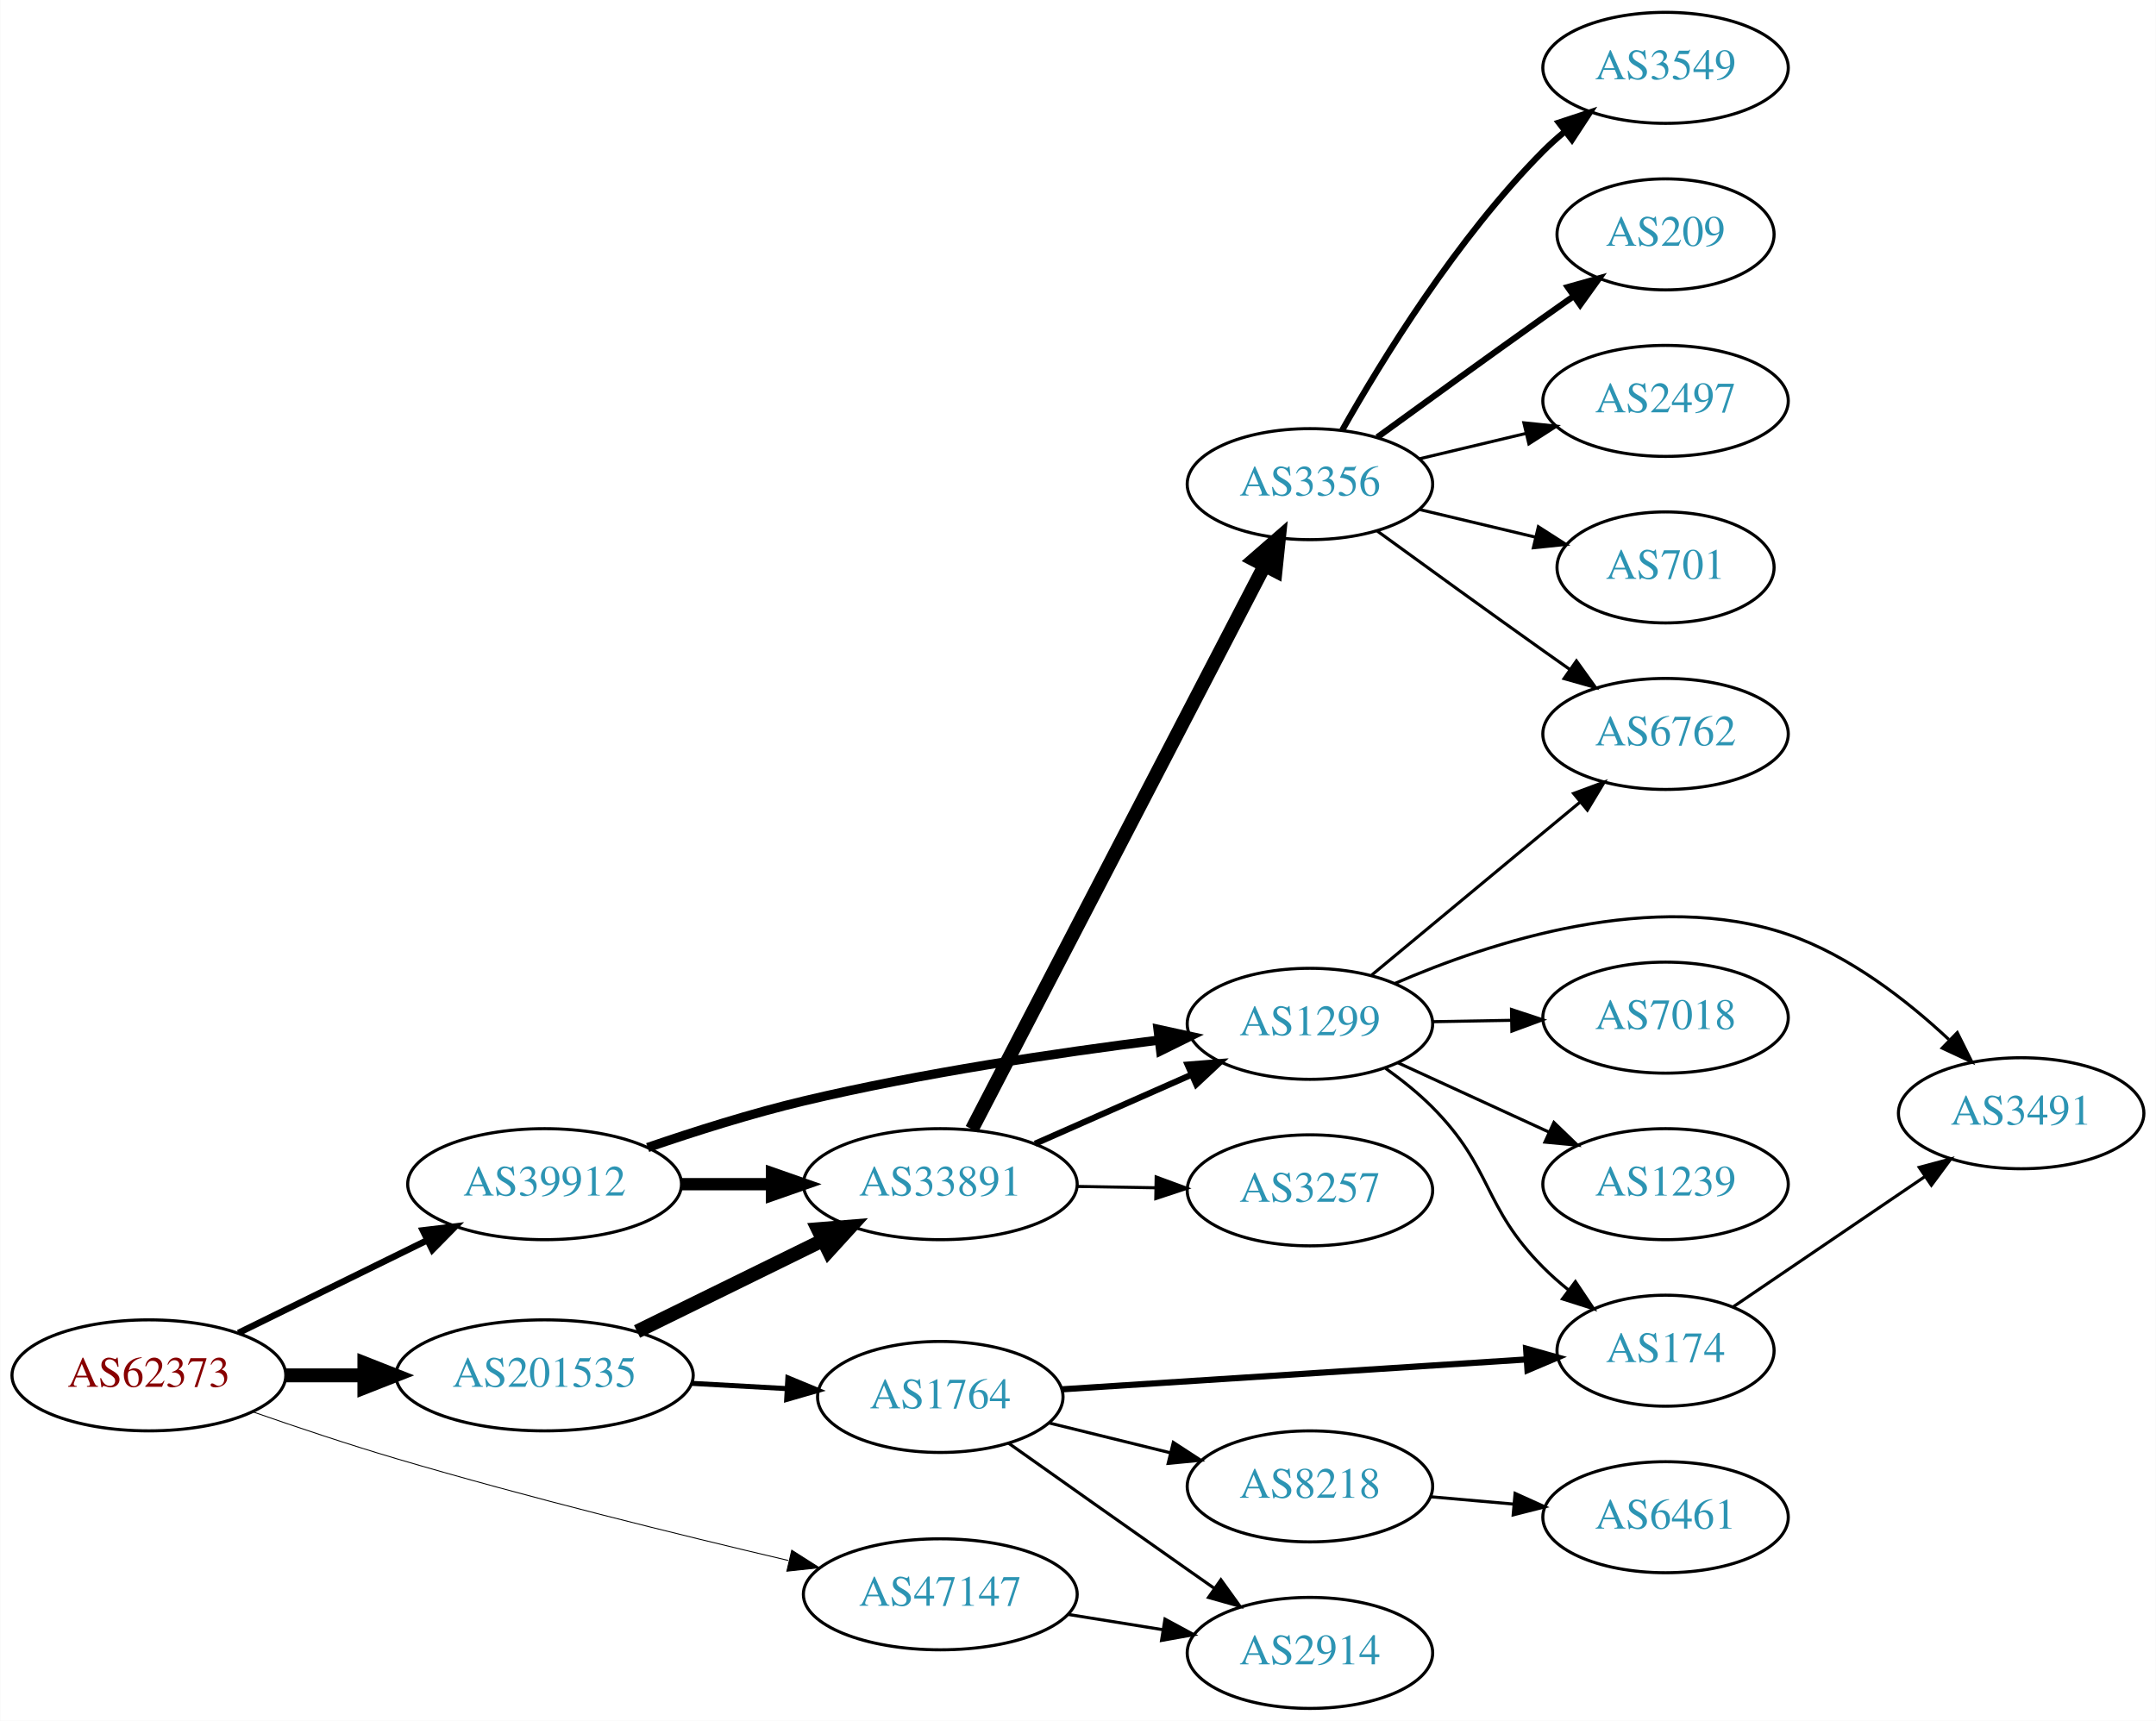
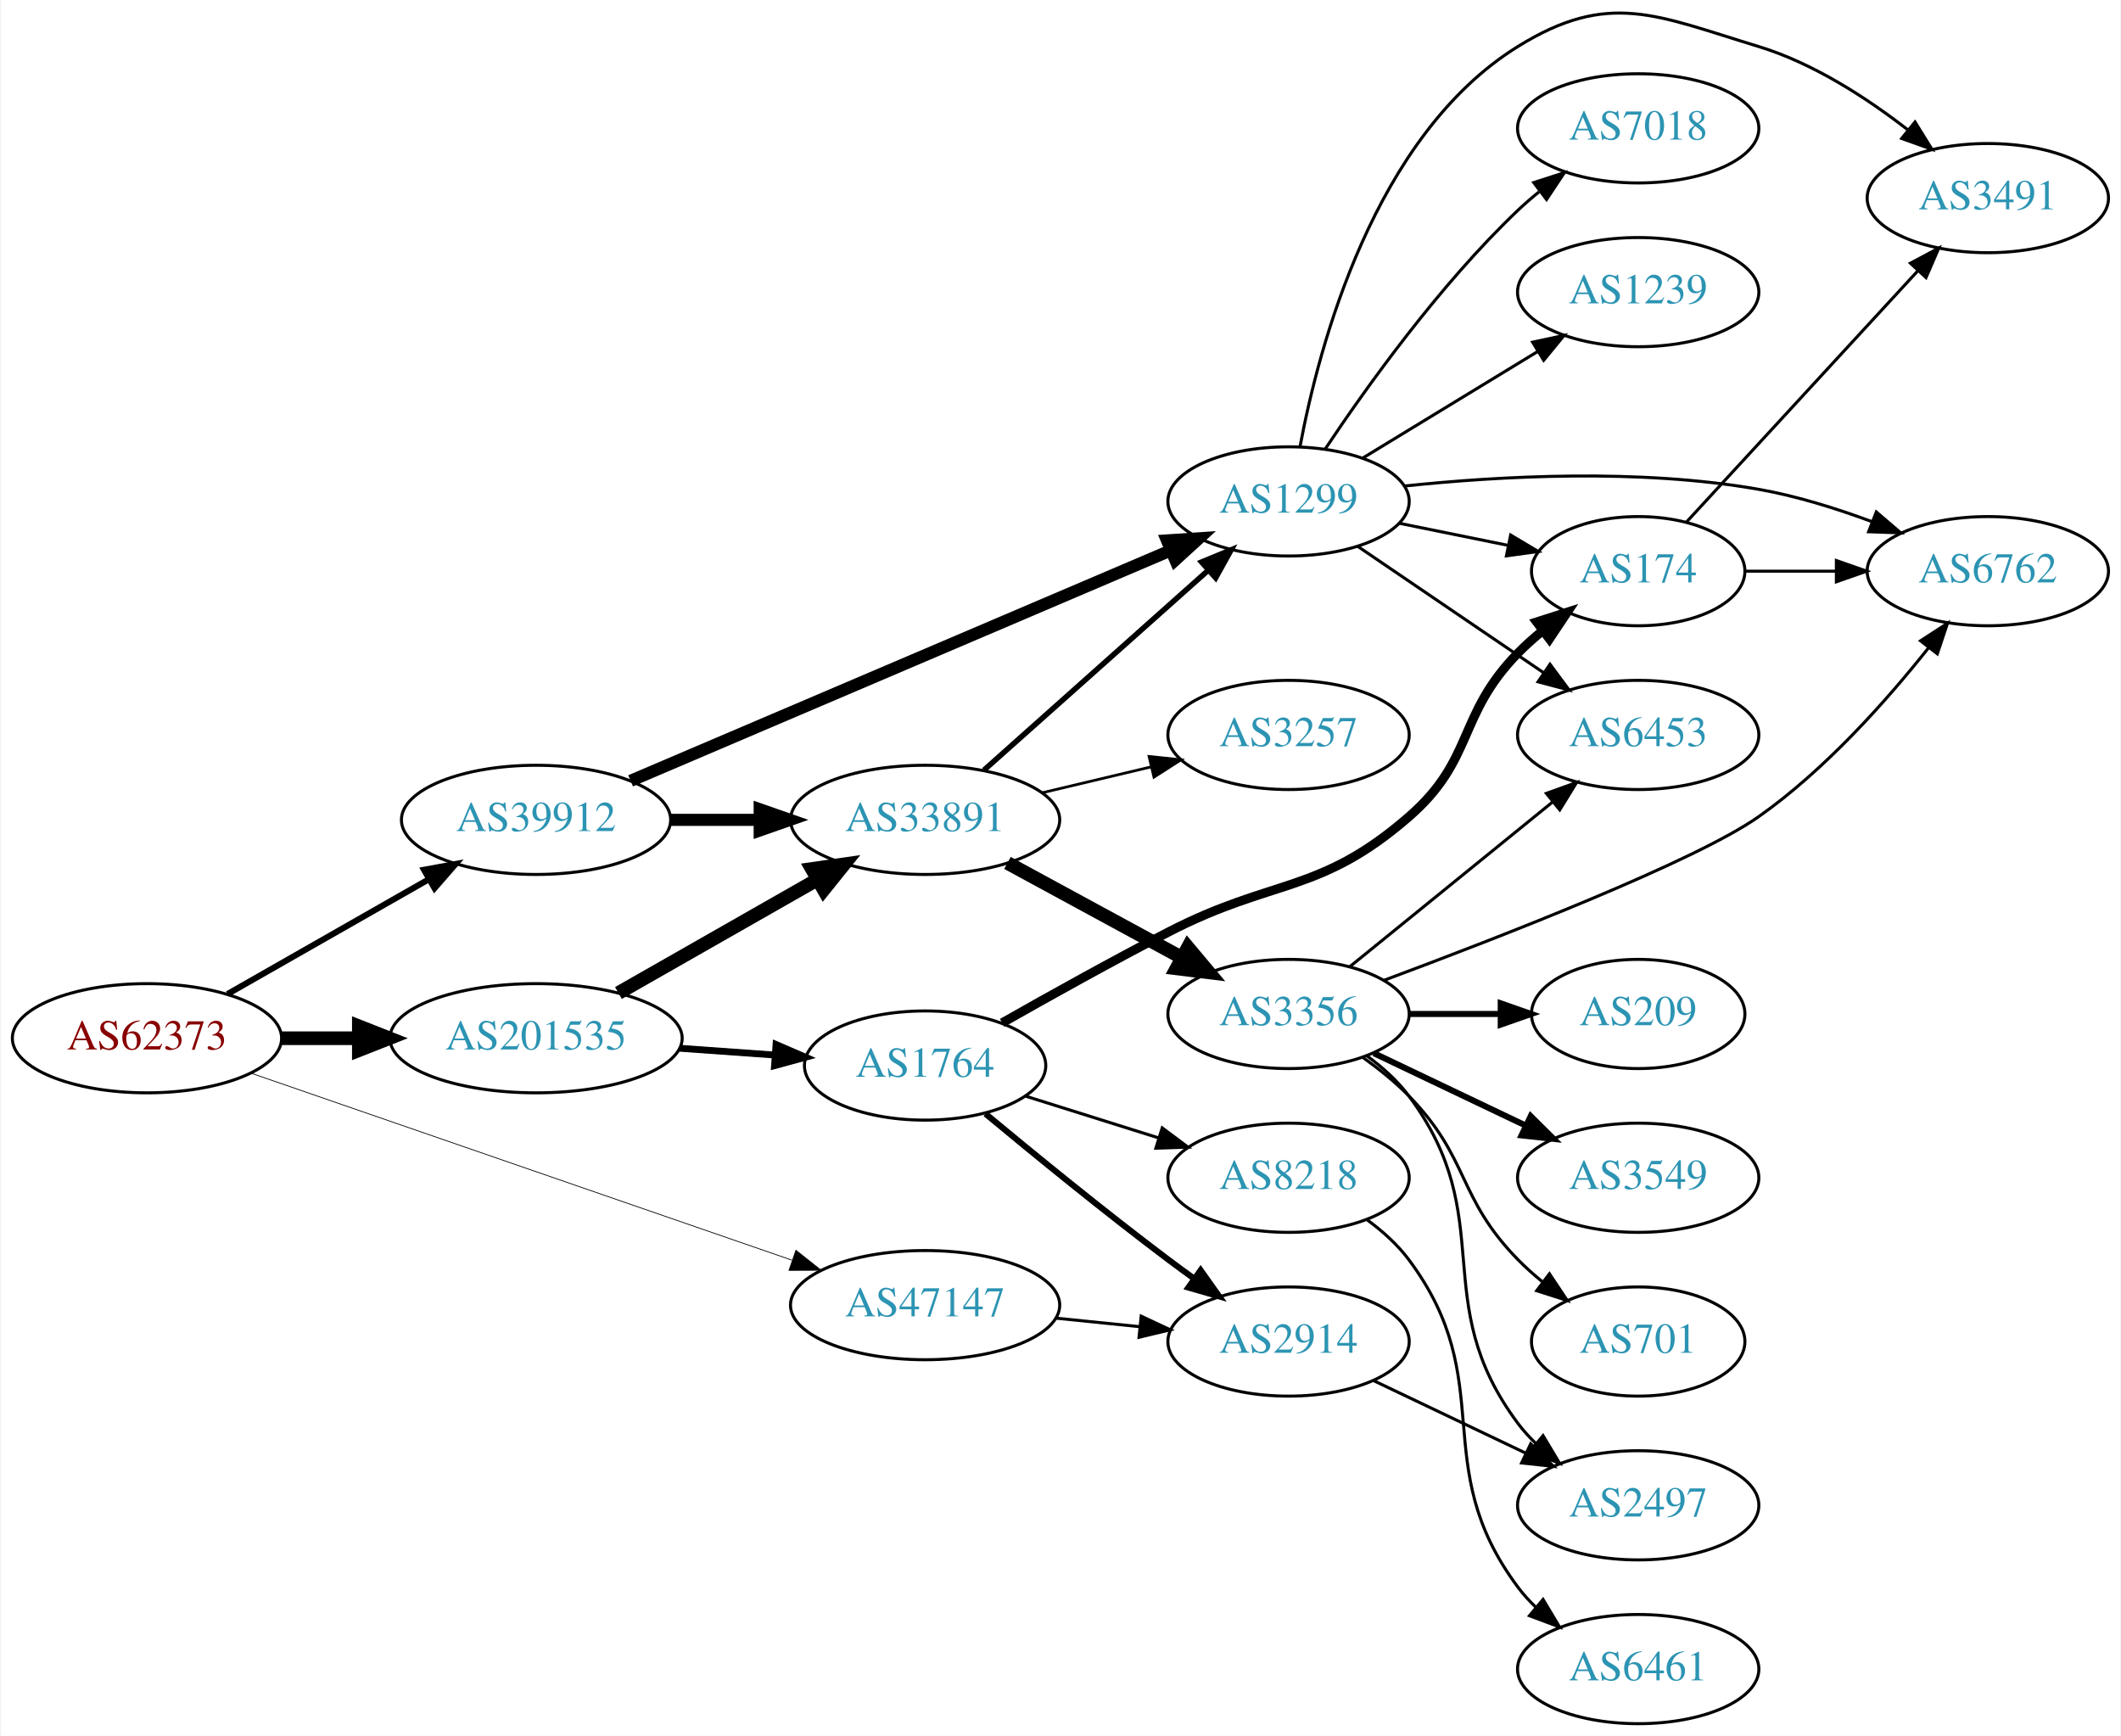
- <svg xmlns="http://www.w3.org/2000/svg" xmlns:xlink="http://www.w3.org/1999/xlink" width="699pt" height="558pt" viewBox="0.00 0.00 698.85 558.00">
-   <g id="graph0" class="graph" transform="scale(1 1) rotate(0) translate(4 554)">
-     <polygon fill="white" stroke="none" points="-4,4 -4,-554 694.855,-554 694.855,4 -4,4" />
+ <svg xmlns="http://www.w3.org/2000/svg" xmlns:xlink="http://www.w3.org/1999/xlink" width="699pt" height="572pt" viewBox="0.00 0.00 698.85 572.32">
+   <g id="graph0" class="graph" transform="scale(1 1) rotate(0) translate(4 568.321)">
+     <polygon fill="white" stroke="none" points="-4,4 -4,-568.321 694.855,-568.321 694.855,4 -4,4" />
    <g id="node1" class="node">
      <g id="a_node1">
        <a xlink:href="/asn/62373" xlink:title="AS62373 ~ Christian Singerl [AT]">
-           <ellipse fill="#ffffff" stroke="black" cx="44.196" cy="-108" rx="44.393" ry="18" />
-           <text text-anchor="middle" x="44.196" y="-104.3" font-family="Times,serif" font-size="14.00" fill="#880000">AS62373</text>
+           <ellipse fill="#ffffff" stroke="black" cx="44.196" cy="-226" rx="44.393" ry="18" />
+           <text text-anchor="middle" x="44.196" y="-222.3" font-family="Times,serif" font-size="14.00" fill="#880000">AS62373</text>
        </a>
      </g>
    </g>
    <g id="node2" class="node">
      <g id="a_node2">
        <a xlink:href="/asn/39912" xlink:title="AS39912 ~ oja.at GmbH [AT]">
-           <ellipse fill="#ffffff" stroke="black" cx="172.488" cy="-170" rx="44.393" ry="18" />
-           <text text-anchor="middle" x="172.488" y="-166.3" font-family="Times,serif" font-size="14.00" fill="#2c94b3">AS39912</text>
+           <ellipse fill="#ffffff" stroke="black" cx="172.488" cy="-298" rx="44.393" ry="18" />
+           <text text-anchor="middle" x="172.488" y="-294.3" font-family="Times,serif" font-size="14.00" fill="#2c94b3">AS39912</text>
        </a>
      </g>
    </g>
    <g id="edge1" class="edge">
-       <path fill="none" stroke="black" stroke-width="2.1" d="M73.224,-121.76C91.21,-130.589 114.769,-142.155 134.31,-151.748" />
-       <polygon fill="black" stroke="black" stroke-width="2.1" points="133.019,-155.014 143.538,-156.279 136.104,-148.73 133.019,-155.014" />
+       <path fill="none" stroke="black" stroke-width="2" d="M70.753,-240.57C89.84,-251.452 116.13,-266.44 137.067,-278.376" />
+       <polygon fill="black" stroke="black" stroke-width="2" points="135.548,-281.539 145.969,-283.451 139.015,-275.458 135.548,-281.539" />
    </g>
    <g id="node3" class="node">
      <g id="a_node3">
        <a xlink:href="/asn/47147" xlink:title="AS47147 ~ ANEXIA Internetdienstleistungs GmbH [AT]">
-           <ellipse fill="#ffffff" stroke="black" cx="300.78" cy="-37" rx="44.393" ry="18" />
-           <text text-anchor="middle" x="300.78" y="-33.3" font-family="Times,serif" font-size="14.00" fill="#2c94b3">AS47147</text>
+           <ellipse fill="#ffffff" stroke="black" cx="300.78" cy="-138" rx="44.393" ry="18" />
+           <text text-anchor="middle" x="300.78" y="-134.3" font-family="Times,serif" font-size="14.00" fill="#2c94b3">AS47147</text>
        </a>
      </g>
    </g>
    <g id="edge2" class="edge">
-       <path fill="none" stroke="black" stroke-width="0.3" d="M77.753,-96.222C91.985,-91.25 108.928,-85.567 124.392,-81 167.003,-68.415 216.104,-56.297 251.497,-47.976" />
-       <polygon fill="black" stroke="black" stroke-width="0.3" points="252.616,-51.309 261.558,-45.626 251.024,-44.492 252.616,-51.309" />
+       <path fill="none" stroke="black" stroke-width="0.25" d="M78.478,-214.496C124.22,-198.684 206.553,-170.225 256.873,-152.831" />
+       <polygon fill="black" stroke="black" stroke-width="0.25" points="258.181,-156.082 266.489,-149.507 255.894,-149.466 258.181,-156.082" />
    </g>
    <g id="node4" class="node">
      <g id="a_node4">
        <a xlink:href="/asn/201535" xlink:title="AS201535 ~ andom-tec [AT]">
-           <ellipse fill="#ffffff" stroke="black" cx="172.488" cy="-108" rx="48.192" ry="18" />
-           <text text-anchor="middle" x="172.488" y="-104.3" font-family="Times,serif" font-size="14.00" fill="#2c94b3">AS201535</text>
+           <ellipse fill="#ffffff" stroke="black" cx="172.488" cy="-226" rx="48.192" ry="18" />
+           <text text-anchor="middle" x="172.488" y="-222.3" font-family="Times,serif" font-size="14.00" fill="#2c94b3">AS201535</text>
        </a>
      </g>
    </g>
    <g id="edge3" class="edge">
-       <path fill="none" stroke="black" stroke-width="4.5" d="M88.659,-108C96.775,-108 105.373,-108 113.838,-108" />
-       <polygon fill="black" stroke="black" stroke-width="4.5" points="114.057,-111.938 124.057,-108 114.057,-104.063 114.057,-111.938" />
+       <path fill="none" stroke="black" stroke-width="4.5" d="M88.659,-226C96.775,-226 105.373,-226 113.838,-226" />
+       <polygon fill="black" stroke="black" stroke-width="4.5" points="114.057,-229.938 124.057,-226 114.057,-222.063 114.057,-229.938" />
    </g>
    <g id="node5" class="node">
      <g id="a_node5">
        <a xlink:href="/asn/33891" xlink:title="AS33891 ~ CORE-BACKBONE GMBH GLOBAL NETWORK [DE]">
-           <ellipse fill="#ffffff" stroke="black" cx="300.78" cy="-170" rx="44.393" ry="18" />
-           <text text-anchor="middle" x="300.78" y="-166.3" font-family="Times,serif" font-size="14.00" fill="#2c94b3">AS33891</text>
+           <ellipse fill="#ffffff" stroke="black" cx="300.78" cy="-298" rx="44.393" ry="18" />
+           <text text-anchor="middle" x="300.78" y="-294.3" font-family="Times,serif" font-size="14.00" fill="#2c94b3">AS33891</text>
        </a>
      </g>
    </g>
    <g id="edge4" class="edge">
-       <path fill="none" stroke="black" stroke-width="4" d="M216.95,-170C226.377,-170 236.453,-170 246.216,-170" />
-       <polygon fill="black" stroke="black" stroke-width="4" points="246.237,-173.5 256.237,-170 246.237,-166.5 246.237,-173.5" />
+       <path fill="none" stroke="black" stroke-width="4" d="M216.95,-298C226.377,-298 236.453,-298 246.216,-298" />
+       <polygon fill="black" stroke="black" stroke-width="4" points="246.237,-301.5 256.237,-298 246.237,-294.5 246.237,-301.5" />
    </g>
    <g id="node6" class="node">
      <g id="a_node6">
        <a xlink:href="/asn/1299" xlink:title="AS1299 ~ Telia Carrier [EU]">
-           <ellipse fill="#ffffff" stroke="black" cx="420.622" cy="-222" rx="39.794" ry="18" />
-           <text text-anchor="middle" x="420.622" y="-218.3" font-family="Times,serif" font-size="14.00" fill="#2c94b3">AS1299</text>
+           <ellipse fill="#ffffff" stroke="black" cx="420.622" cy="-403" rx="39.794" ry="18" />
+           <text text-anchor="middle" x="420.622" y="-399.3" font-family="Times,serif" font-size="14.00" fill="#2c94b3">AS1299</text>
        </a>
      </g>
    </g>
    <g id="edge5" class="edge">
-       <path fill="none" stroke="black" stroke-width="3" d="M205.898,-181.881C221.119,-187.112 239.612,-192.97 256.584,-197 294.797,-206.075 338.863,-212.602 371.542,-216.706" />
-       <polygon fill="black" stroke="black" stroke-width="3" points="371.378,-220.212 381.729,-217.954 372.229,-213.264 371.378,-220.212" />
-     </g>
-     <g id="node18" class="node">
-       <g id="a_node18">
-         <a xlink:href="/asn/2914" xlink:title="AS2914 ~ NTT America, Inc. [US]">
-           <ellipse fill="#ffffff" stroke="black" cx="420.622" cy="-18" rx="39.794" ry="18" />
-           <text text-anchor="middle" x="420.622" y="-14.3" font-family="Times,serif" font-size="14.00" fill="#2c94b3">AS2914</text>
-         </a>
-       </g>
-     </g>
-     <g id="edge19" class="edge">
-       <path fill="none" stroke="black" d="M342.334,-30.461C352.221,-28.867 362.874,-27.15 373.018,-25.514" />
-       <polygon fill="black" stroke="black" points="373.629,-28.961 382.944,-23.914 372.515,-22.05 373.629,-28.961" />
-     </g>
-     <g id="edge21" class="edge">
-       <path fill="none" stroke="black" stroke-width="4.5" d="M202.462,-122.224C220.36,-131.011 243.501,-142.371 262.726,-151.809" />
-       <polygon fill="black" stroke="black" stroke-width="4.5" points="261.097,-155.396 271.809,-156.268 264.568,-148.327 261.097,-155.396" />
+       <path fill="none" stroke="black" stroke-width="4" d="M203.669,-310.875C248.558,-330.025 332.865,-365.99 381.807,-386.868" />
+       <polygon fill="black" stroke="black" stroke-width="4" points="380.531,-390.129 391.102,-390.833 383.277,-383.69 380.531,-390.129" />
    </g>
    <g id="node19" class="node">
      <g id="a_node19">
+         <a xlink:href="/asn/2914" xlink:title="AS2914 ~ NTT America, Inc. [US]">
+           <ellipse fill="#ffffff" stroke="black" cx="420.622" cy="-126" rx="39.794" ry="18" />
+           <text text-anchor="middle" x="420.622" y="-122.3" font-family="Times,serif" font-size="14.00" fill="#2c94b3">AS2914</text>
+         </a>
+       </g>
+     </g>
+     <g id="edge21" class="edge">
+       <path fill="none" stroke="black" d="M343.991,-133.702C352.916,-132.793 362.398,-131.827 371.522,-130.898" />
+       <polygon fill="black" stroke="black" points="372.029,-134.365 381.623,-129.87 371.32,-127.401 372.029,-134.365" />
+     </g>
+     <g id="edge22" class="edge">
+       <path fill="none" stroke="black" stroke-width="4.5" d="M199.656,-240.918C218.662,-251.754 244.57,-266.525 265.27,-278.325" />
+       <polygon fill="black" stroke="black" stroke-width="4.5" points="263.44,-281.815 274.078,-283.347 267.34,-274.974 263.44,-281.815" />
+     </g>
+     <g id="node20" class="node">
+       <g id="a_node20">
        <a xlink:href="/asn/1764" xlink:title="AS1764 ~ NEXTLAYER-AS [AT]">
-           <ellipse fill="#ffffff" stroke="black" cx="300.78" cy="-101" rx="39.794" ry="18" />
-           <text text-anchor="middle" x="300.78" y="-97.3" font-family="Times,serif" font-size="14.00" fill="#2c94b3">AS1764</text>
-         </a>
-       </g>
-     </g>
-     <g id="edge20" class="edge">
-       <path fill="none" stroke="black" stroke-width="1.636" d="M220.155,-105.413C230.168,-104.858 240.775,-104.27 250.87,-103.711" />
-       <polygon fill="black" stroke="black" stroke-width="1.636" points="251.368,-107.189 261.159,-103.141 250.98,-100.2 251.368,-107.189" />
+           <ellipse fill="#ffffff" stroke="black" cx="300.78" cy="-217" rx="39.794" ry="18" />
+           <text text-anchor="middle" x="300.78" y="-213.3" font-family="Times,serif" font-size="14.00" fill="#2c94b3">AS1764</text>
+         </a>
+       </g>
+     </g>
+     <g id="edge23" class="edge">
+       <path fill="none" stroke="black" stroke-width="2.25" d="M219.797,-222.7C230.04,-221.97 240.921,-221.195 251.249,-220.458" />
+       <polygon fill="black" stroke="black" stroke-width="2.25" points="251.624,-223.941 261.349,-219.739 251.126,-216.958 251.624,-223.941" />
    </g>
    <g id="edge8" class="edge">
-       <path fill="none" stroke="black" stroke-width="2" d="M331.516,-183.122C346.906,-189.913 365.848,-198.271 382.221,-205.496" />
-       <polygon fill="black" stroke="black" stroke-width="2" points="380.956,-208.763 391.518,-209.598 383.782,-202.359 380.956,-208.763" />
+       <path fill="none" stroke="black" stroke-width="1.8" d="M320.193,-314.406C340.025,-332.077 371.725,-360.323 393.989,-380.16" />
+       <polygon fill="black" stroke="black" stroke-width="1.8" points="391.93,-383.013 401.725,-387.053 396.587,-377.787 391.93,-383.013" />
    </g>
    <g id="node7" class="node">
      <g id="a_node7">
-         <a xlink:href="/asn/3356" xlink:title="AS3356 ~ Level 3 Parent, LLC [US]">
-           <ellipse fill="#ffffff" stroke="black" cx="420.622" cy="-397" rx="39.794" ry="18" />
-           <text text-anchor="middle" x="420.622" y="-393.3" font-family="Times,serif" font-size="14.00" fill="#2c94b3">AS3356</text>
+         <a xlink:href="/asn/3257" xlink:title="AS3257 ~ GTT [DE]">
+           <ellipse fill="#ffffff" stroke="black" cx="420.622" cy="-326" rx="39.794" ry="18" />
+           <text text-anchor="middle" x="420.622" y="-322.3" font-family="Times,serif" font-size="14.00" fill="#2c94b3">AS3257</text>
        </a>
      </g>
    </g>
    <g id="edge6" class="edge">
-       <path fill="none" stroke="black" stroke-width="4.5" d="M311.027,-187.812C331.686,-227.609 381.678,-323.909 405.948,-370.66" />
-       <polygon fill="black" stroke="black" stroke-width="4.5" points="402.478,-372.521 410.58,-379.582 409.467,-368.893 402.478,-372.521" />
+       <path fill="none" stroke="black" stroke-width="0.9" d="M339.39,-306.936C350.747,-309.635 363.325,-312.624 375.088,-315.419" />
+       <polygon fill="black" stroke="black" stroke-width="0.9" points="374.627,-318.906 385.165,-317.813 376.245,-312.096 374.627,-318.906" />
    </g>
    <g id="node8" class="node">
      <g id="a_node8">
-         <a xlink:href="/asn/3257" xlink:title="AS3257 ~ GTT [DE]">
-           <ellipse fill="#ffffff" stroke="black" cx="420.622" cy="-168" rx="39.794" ry="18" />
-           <text text-anchor="middle" x="420.622" y="-164.3" font-family="Times,serif" font-size="14.00" fill="#2c94b3">AS3257</text>
+         <a xlink:href="/asn/3356" xlink:title="AS3356 ~ Level 3 Parent, LLC [US]">
+           <ellipse fill="#ffffff" stroke="black" cx="420.622" cy="-234" rx="39.794" ry="18" />
+           <text text-anchor="middle" x="420.622" y="-230.3" font-family="Times,serif" font-size="14.00" fill="#2c94b3">AS3356</text>
        </a>
      </g>
    </g>
    <g id="edge7" class="edge">
-       <path fill="none" stroke="black" d="M344.991,-169.267C353.303,-169.126 362.066,-168.977 370.548,-168.833" />
-       <polygon fill="black" stroke="black" points="370.768,-172.33 380.707,-168.66 370.649,-165.331 370.768,-172.33" />
+       <path fill="none" stroke="black" stroke-width="4.5" d="M327.933,-283.796C344.871,-274.597 367.106,-262.521 385.438,-252.565" />
+       <polygon fill="black" stroke="black" stroke-width="4.5" points="387.443,-255.957 394.351,-247.725 383.684,-249.037 387.443,-255.957" />
    </g>
    <g id="node11" class="node">
      <g id="a_node11">
        <a xlink:href="/asn/6762" xlink:title="AS6762 ~ TELECOM ITALIA SPARKLE S.p.A. [IT]">
-           <ellipse fill="#ffffff" stroke="black" cx="535.915" cy="-316" rx="39.794" ry="18" />
-           <text text-anchor="middle" x="535.915" y="-312.3" font-family="Times,serif" font-size="14.00" fill="#2c94b3">AS6762</text>
+           <ellipse fill="#ffffff" stroke="black" cx="651.208" cy="-380" rx="39.794" ry="18" />
+           <text text-anchor="middle" x="651.208" y="-376.3" font-family="Times,serif" font-size="14.00" fill="#2c94b3">AS6762</text>
+         </a>
+       </g>
+     </g>
+     <g id="edge20" class="edge">
+       <path fill="none" stroke="black" d="M458.941,-408.084C490.307,-411.378 536.194,-413.901 575.562,-407 588.075,-404.806 601.257,-400.691 613.002,-396.323" />
+       <polygon fill="black" stroke="black" points="614.435,-399.521 622.484,-392.631 611.895,-392.998 614.435,-399.521" />
+     </g>
+     <g id="node13" class="node">
+       <g id="a_node13">
+         <a xlink:href="/asn/6453" xlink:title="AS6453 ~ TATA COMMUNICATIONS (AMERICA) INC [US]">
+           <ellipse fill="#ffffff" stroke="black" cx="535.915" cy="-326" rx="39.794" ry="18" />
+           <text text-anchor="middle" x="535.915" y="-322.3" font-family="Times,serif" font-size="14.00" fill="#2c94b3">AS6453</text>
+         </a>
+       </g>
+     </g>
+     <g id="edge15" class="edge">
+       <path fill="none" stroke="black" d="M443.466,-388.154C460.863,-376.33 485.411,-359.646 504.694,-346.54" />
+       <polygon fill="black" stroke="black" points="506.835,-349.317 513.138,-340.801 502.9,-343.527 506.835,-349.317" />
+     </g>
+     <g id="node15" class="node">
+       <g id="a_node15">
+         <a xlink:href="/asn/3491" xlink:title="AS3491 ~ PCCW Global, Inc. [US]">
+           <ellipse fill="#ffffff" stroke="black" cx="651.208" cy="-503" rx="39.794" ry="18" />
+           <text text-anchor="middle" x="651.208" y="-499.3" font-family="Times,serif" font-size="14.00" fill="#2c94b3">AS3491</text>
        </a>
      </g>
    </g>
    <g id="edge16" class="edge">
-       <path fill="none" stroke="black" d="M440.638,-237.807C455.719,-250.341 477.336,-268.299 496.269,-284 500.091,-287.17 504.127,-290.514 508.092,-293.799" />
-       <polygon fill="black" stroke="black" points="506.106,-296.698 516.04,-300.381 510.571,-291.307 506.106,-296.698" />
+       <path fill="none" stroke="black" d="M424.383,-420.924C430.54,-453.922 448.788,-523.594 496.269,-553 526.229,-571.556 541.844,-563.249 575.562,-553 593.606,-547.515 611.256,-536.058 624.86,-525.494" />
+       <polygon fill="black" stroke="black" points="627.2,-528.103 632.775,-519.093 622.798,-522.66 627.2,-528.103" />
+     </g>
+     <g id="node16" class="node">
+       <g id="a_node16">
+         <a xlink:href="/asn/174" xlink:title="AS174 ~ Cogent Communications [US]">
+           <ellipse fill="#ffffff" stroke="black" cx="535.915" cy="-380" rx="35.194" ry="18" />
+           <text text-anchor="middle" x="535.915" y="-376.3" font-family="Times,serif" font-size="14.00" fill="#2c94b3">AS174</text>
+         </a>
+       </g>
+     </g>
+     <g id="edge17" class="edge">
+       <path fill="none" stroke="black" d="M457.158,-395.786C468.501,-393.483 481.162,-390.913 492.919,-388.526" />
+       <polygon fill="black" stroke="black" points="493.858,-391.907 502.962,-386.487 492.466,-385.047 493.858,-391.907" />
+     </g>
+     <g id="node17" class="node">
+       <g id="a_node17">
+         <a xlink:href="/asn/7018" xlink:title="AS7018 ~ AT&amp;T Services, Inc. [US]">
+           <ellipse fill="#ffffff" stroke="black" cx="535.915" cy="-526" rx="39.794" ry="18" />
+           <text text-anchor="middle" x="535.915" y="-522.3" font-family="Times,serif" font-size="14.00" fill="#2c94b3">AS7018</text>
+         </a>
+       </g>
+     </g>
+     <g id="edge18" class="edge">
+       <path fill="none" stroke="black" d="M432.664,-420.211C446.157,-440.458 470.403,-474.423 496.269,-499 498.438,-501.061 500.776,-503.085 503.19,-505.039" />
+       <polygon fill="black" stroke="black" points="501.472,-508.127 511.558,-511.37 505.696,-502.545 501.472,-508.127" />
+     </g>
+     <g id="node18" class="node">
+       <g id="a_node18">
+         <a xlink:href="/asn/1239" xlink:title="AS1239 ~ Sprint [US]">
+           <ellipse fill="#ffffff" stroke="black" cx="535.915" cy="-472" rx="39.794" ry="18" />
+           <text text-anchor="middle" x="535.915" y="-468.3" font-family="Times,serif" font-size="14.00" fill="#2c94b3">AS1239</text>
+         </a>
+       </g>
+     </g>
+     <g id="edge19" class="edge">
+       <path fill="none" stroke="black" d="M445.097,-417.297C461.806,-427.474 484.462,-441.272 502.838,-452.464" />
+       <polygon fill="black" stroke="black" points="501.11,-455.509 511.471,-457.721 504.751,-449.531 501.11,-455.509" />
+     </g>
+     <g id="node9" class="node">
+       <g id="a_node9">
+         <a xlink:href="/asn/209" xlink:title="AS209 ~ CenturyLink Communications, LLC [US]">
+           <ellipse fill="#ffffff" stroke="black" cx="535.915" cy="-234" rx="35.194" ry="18" />
+           <text text-anchor="middle" x="535.915" y="-230.3" font-family="Times,serif" font-size="14.00" fill="#2c94b3">AS209</text>
+         </a>
+       </g>
+     </g>
+     <g id="edge9" class="edge">
+       <path fill="none" stroke="black" stroke-width="2" d="M460.294,-234C470,-234 480.491,-234 490.453,-234" />
+       <polygon fill="black" stroke="black" stroke-width="2" points="490.59,-237.5 500.59,-234 490.59,-230.5 490.59,-237.5" />
+     </g>
+     <g id="node10" class="node">
+       <g id="a_node10">
+         <a xlink:href="/asn/3549" xlink:title="AS3549 ~ Level 3 Parent, LLC [US]">
+           <ellipse fill="#ffffff" stroke="black" cx="535.915" cy="-180" rx="39.794" ry="18" />
+           <text text-anchor="middle" x="535.915" y="-176.3" font-family="Times,serif" font-size="14.00" fill="#2c94b3">AS3549</text>
+         </a>
+       </g>
+     </g>
+     <g id="edge10" class="edge">
+       <path fill="none" stroke="black" stroke-width="2" d="M448.759,-221.066C463.753,-213.919 482.574,-204.948 498.797,-197.215" />
+       <polygon fill="black" stroke="black" stroke-width="2" points="500.479,-200.291 508,-192.829 497.467,-193.972 500.479,-200.291" />
+     </g>
+     <g id="edge11" class="edge">
+       <path fill="none" stroke="black" d="M452.199,-245.142C490.853,-259.528 554.857,-284.44 575.562,-299 597.474,-314.409 617.756,-337.207 631.631,-354.694" />
+       <polygon fill="black" stroke="black" points="629.016,-357.034 637.907,-362.796 634.55,-352.747 629.016,-357.034" />
+     </g>
+     <g id="node12" class="node">
+       <g id="a_node12">
+         <a xlink:href="/asn/701" xlink:title="AS701 ~ UUNET [US]">
+           <ellipse fill="#ffffff" stroke="black" cx="535.915" cy="-126" rx="35.194" ry="18" />
+           <text text-anchor="middle" x="535.915" y="-122.3" font-family="Times,serif" font-size="14.00" fill="#2c94b3">AS701</text>
+         </a>
+       </g>
+     </g>
+     <g id="edge12" class="edge">
+       <path fill="none" stroke="black" d="M445.216,-219.611C450.472,-215.852 455.804,-211.563 460.269,-207 480.441,-186.383 476.096,-173.617 496.269,-153 498.748,-150.466 501.495,-148.017 504.347,-145.696" />
+       <polygon fill="black" stroke="black" points="506.65,-148.343 512.532,-139.532 502.439,-142.752 506.65,-148.343" />
+     </g>
+     <g id="edge13" class="edge">
+       <path fill="none" stroke="black" d="M440.841,-249.607C459.233,-264.542 487.152,-287.214 507.802,-303.983" />
+       <polygon fill="black" stroke="black" points="505.633,-306.73 515.602,-310.317 510.046,-301.296 505.633,-306.73" />
    </g>
    <g id="node14" class="node">
      <g id="a_node14">
-         <a xlink:href="/asn/3491" xlink:title="AS3491 ~ PCCW Global, Inc. [US]">
-           <ellipse fill="#ffffff" stroke="black" cx="651.208" cy="-193" rx="39.794" ry="18" />
-           <text text-anchor="middle" x="651.208" y="-189.3" font-family="Times,serif" font-size="14.00" fill="#2c94b3">AS3491</text>
+         <a xlink:href="/asn/2497" xlink:title="AS2497 ~ Internet Initiative Japan Inc. [JP]">
+           <ellipse fill="#ffffff" stroke="black" cx="535.915" cy="-72" rx="39.794" ry="18" />
+           <text text-anchor="middle" x="535.915" y="-68.3" font-family="Times,serif" font-size="14.00" fill="#2c94b3">AS2497</text>
        </a>
      </g>
    </g>
    <g id="edge14" class="edge">
-       <path fill="none" stroke="black" d="M448.088,-235.056C479.238,-248.595 532.214,-265.861 575.562,-251 595.417,-244.193 614.065,-229.71 627.756,-216.921" />
-       <polygon fill="black" stroke="black" points="630.493,-219.141 635.216,-209.657 625.609,-214.126 630.493,-219.141" />
-     </g>
-     <g id="node15" class="node">
-       <g id="a_node15">
-         <a xlink:href="/asn/174" xlink:title="AS174 ~ Cogent Communications [US]">
-           <ellipse fill="#ffffff" stroke="black" cx="535.915" cy="-116" rx="35.194" ry="18" />
-           <text text-anchor="middle" x="535.915" y="-112.3" font-family="Times,serif" font-size="14.00" fill="#2c94b3">AS174</text>
-         </a>
-       </g>
-     </g>
-     <g id="edge15" class="edge">
-       <path fill="none" stroke="black" d="M445.158,-207.553C450.417,-203.798 455.764,-199.524 460.269,-195 480.102,-175.081 476.435,-162.919 496.269,-143 498.77,-140.488 501.531,-138.053 504.393,-135.741" />
-       <polygon fill="black" stroke="black" points="506.693,-138.391 512.59,-129.589 502.491,-132.792 506.693,-138.391" />
-     </g>
-     <g id="node16" class="node">
-       <g id="a_node16">
-         <a xlink:href="/asn/7018" xlink:title="AS7018 ~ AT&amp;T Services, Inc. [US]">
-           <ellipse fill="#ffffff" stroke="black" cx="535.915" cy="-224" rx="39.794" ry="18" />
-           <text text-anchor="middle" x="535.915" y="-220.3" font-family="Times,serif" font-size="14.00" fill="#2c94b3">AS7018</text>
-         </a>
-       </g>
-     </g>
-     <g id="edge17" class="edge">
-       <path fill="none" stroke="black" d="M460.294,-222.683C468.497,-222.828 477.261,-222.982 485.794,-223.133" />
-       <polygon fill="black" stroke="black" points="485.972,-226.636 496.033,-223.314 486.096,-219.638 485.972,-226.636" />
-     </g>
-     <g id="node17" class="node">
-       <g id="a_node17">
-         <a xlink:href="/asn/1239" xlink:title="AS1239 ~ Sprint [US]">
-           <ellipse fill="#ffffff" stroke="black" cx="535.915" cy="-170" rx="39.794" ry="18" />
-           <text text-anchor="middle" x="535.915" y="-166.3" font-family="Times,serif" font-size="14.00" fill="#2c94b3">AS1239</text>
-         </a>
-       </g>
-     </g>
-     <g id="edge18" class="edge">
-       <path fill="none" stroke="black" d="M449.047,-209.412C463.828,-202.628 482.264,-194.166 498.26,-186.824" />
-       <polygon fill="black" stroke="black" points="499.722,-190.005 507.35,-182.652 496.802,-183.643 499.722,-190.005" />
-     </g>
-     <g id="node9" class="node">
-       <g id="a_node9">
-         <a xlink:href="/asn/3549" xlink:title="AS3549 ~ Level 3 Parent, LLC [US]">
-           <ellipse fill="#ffffff" stroke="black" cx="535.915" cy="-532" rx="39.794" ry="18" />
-           <text text-anchor="middle" x="535.915" y="-528.3" font-family="Times,serif" font-size="14.00" fill="#2c94b3">AS3549</text>
-         </a>
-       </g>
-     </g>
-     <g id="edge9" class="edge">
-       <path fill="none" stroke="black" stroke-width="2" d="M431.082,-414.49C443.864,-437.096 468.296,-476.886 496.269,-505 498.379,-507.121 500.676,-509.188 503.061,-511.171" />
-       <polygon fill="black" stroke="black" stroke-width="2" points="501.313,-514.242 511.376,-517.556 505.577,-508.69 501.313,-514.242" />
-     </g>
-     <g id="node10" class="node">
-       <g id="a_node10">
-         <a xlink:href="/asn/209" xlink:title="AS209 ~ CenturyLink Communications, LLC [US]">
-           <ellipse fill="#ffffff" stroke="black" cx="535.915" cy="-478" rx="35.194" ry="18" />
-           <text text-anchor="middle" x="535.915" y="-474.3" font-family="Times,serif" font-size="14.00" fill="#2c94b3">AS209</text>
-         </a>
-       </g>
-     </g>
-     <g id="edge10" class="edge">
-       <path fill="none" stroke="black" stroke-width="2" d="M442.471,-412.222C457.404,-423.091 478.018,-438.025 496.269,-451 499.479,-453.282 502.848,-455.661 506.203,-458.018" />
-       <polygon fill="black" stroke="black" stroke-width="2" points="504.215,-460.899 514.413,-463.77 508.231,-455.166 504.215,-460.899" />
-     </g>
-     <g id="edge11" class="edge">
-       <path fill="none" stroke="black" d="M442.471,-381.778C457.404,-370.909 478.018,-355.975 496.269,-343 499.089,-340.995 502.032,-338.915 504.98,-336.841" />
-       <polygon fill="black" stroke="black" points="507.026,-339.681 513.205,-331.074 503.008,-333.95 507.026,-339.681" />
-     </g>
-     <g id="node12" class="node">
-       <g id="a_node12">
-         <a xlink:href="/asn/2497" xlink:title="AS2497 ~ Internet Initiative Japan Inc. [JP]">
-           <ellipse fill="#ffffff" stroke="black" cx="535.915" cy="-424" rx="39.794" ry="18" />
-           <text text-anchor="middle" x="535.915" y="-420.3" font-family="Times,serif" font-size="14.00" fill="#2c94b3">AS2497</text>
-         </a>
-       </g>
-     </g>
-     <g id="edge12" class="edge">
-       <path fill="none" stroke="black" d="M456.229,-405.248C467.101,-407.838 479.255,-410.735 490.698,-413.462" />
-       <polygon fill="black" stroke="black" points="489.981,-416.889 500.52,-415.803 491.604,-410.08 489.981,-416.889" />
-     </g>
-     <g id="node13" class="node">
-       <g id="a_node13">
-         <a xlink:href="/asn/701" xlink:title="AS701 ~ UUNET [US]">
-           <ellipse fill="#ffffff" stroke="black" cx="535.915" cy="-370" rx="35.194" ry="18" />
-           <text text-anchor="middle" x="535.915" y="-366.3" font-family="Times,serif" font-size="14.00" fill="#2c94b3">AS701</text>
-         </a>
-       </g>
-     </g>
-     <g id="edge13" class="edge">
-       <path fill="none" stroke="black" d="M456.229,-388.752C468.024,-385.942 481.329,-382.771 493.596,-379.847" />
-       <polygon fill="black" stroke="black" points="494.685,-383.186 503.601,-377.463 493.062,-376.376 494.685,-383.186" />
+       <path fill="none" stroke="black" d="M446.553,-220.118C451.629,-216.389 456.547,-211.984 460.269,-207 490.54,-166.458 465.997,-139.542 496.269,-99 498.013,-96.664 500.021,-94.455 502.184,-92.383" />
+       <polygon fill="black" stroke="black" points="504.543,-94.973 509.984,-85.882 500.062,-89.595 504.543,-94.973" />
+     </g>
+     <g id="edge29" class="edge">
+       <path fill="none" stroke="black" d="M571.214,-380C580.592,-380 590.942,-380 600.976,-380" />
+       <polygon fill="black" stroke="black" points="601.265,-383.5 611.265,-380 601.265,-376.5 601.265,-383.5" />
+     </g>
+     <g id="edge30" class="edge">
+       <path fill="none" stroke="black" d="M551.726,-396.08C571.21,-417.233 605.613,-454.584 628.162,-479.064" />
+       <polygon fill="black" stroke="black" points="625.683,-481.539 635.032,-486.523 630.831,-476.797 625.683,-481.539" />
+     </g>
+     <g id="edge27" class="edge">
+       <path fill="none" stroke="black" d="M448.759,-113.066C463.753,-105.919 482.574,-96.948 498.797,-89.215" />
+       <polygon fill="black" stroke="black" points="500.479,-92.291 508,-84.829 497.467,-85.972 500.479,-92.291" />
    </g>
    <g id="edge26" class="edge">
-       <path fill="none" stroke="black" d="M557.695,-130.123C575.168,-141.998 600.375,-159.13 620.066,-172.513" />
-       <polygon fill="black" stroke="black" points="618.164,-175.453 628.402,-178.179 622.099,-169.663 618.164,-175.453" />
-     </g>
-     <g id="edge22" class="edge">
-       <path fill="none" stroke="black" stroke-width="2" d="M340.277,-103.477C381.704,-106.142 447.478,-110.374 490.921,-113.169" />
-       <polygon fill="black" stroke="black" stroke-width="2" points="490.71,-116.663 500.914,-113.812 491.159,-109.677 490.71,-116.663" />
-     </g>
-     <g id="edge23" class="edge">
-       <path fill="none" stroke="black" d="M322.934,-85.993C338.872,-74.698 361.275,-58.847 380.976,-45 383.807,-43.01 386.757,-40.941 389.71,-38.873" />
-       <polygon fill="black" stroke="black" points="391.753,-41.715 397.941,-33.115 387.74,-35.979 391.753,-41.715" />
-     </g>
-     <g id="node20" class="node">
-       <g id="a_node20">
-         <a xlink:href="/asn/8218" xlink:title="AS8218 ~ legacy Neotelecoms [FR]">
-           <ellipse fill="#ffffff" stroke="black" cx="420.622" cy="-72" rx="39.794" ry="18" />
-           <text text-anchor="middle" x="420.622" y="-68.3" font-family="Times,serif" font-size="14.00" fill="#2c94b3">AS8218</text>
-         </a>
-       </g>
+       <path fill="none" stroke="black" stroke-width="3" d="M326.188,-231.06C341.742,-239.894 362.392,-251.395 380.976,-261 415.693,-278.942 430.756,-273.384 460.269,-299 482.052,-317.908 476.096,-332.383 496.269,-353 498.748,-355.534 501.495,-357.983 504.347,-360.304" />
+       <polygon fill="black" stroke="black" stroke-width="3" points="502.439,-363.248 512.532,-366.468 506.65,-357.657 502.439,-363.248" />
    </g>
    <g id="edge24" class="edge">
-       <path fill="none" stroke="black" d="M335.865,-92.612C348.215,-89.573 362.347,-86.095 375.441,-82.873" />
-       <polygon fill="black" stroke="black" points="376.332,-86.258 385.206,-80.47 374.659,-79.461 376.332,-86.258" />
+       <path fill="none" stroke="black" stroke-width="2" d="M320.687,-201.101C336.549,-187.914 359.924,-168.83 380.976,-153 383.742,-150.92 386.648,-148.791 389.573,-146.685" />
+       <polygon fill="black" stroke="black" stroke-width="2" points="391.634,-149.514 397.765,-140.874 387.584,-143.805 391.634,-149.514" />
    </g>
    <g id="node21" class="node">
      <g id="a_node21">
+         <a xlink:href="/asn/8218" xlink:title="AS8218 ~ legacy Neotelecoms [FR]">
+           <ellipse fill="#ffffff" stroke="black" cx="420.622" cy="-180" rx="39.794" ry="18" />
+           <text text-anchor="middle" x="420.622" y="-176.3" font-family="Times,serif" font-size="14.00" fill="#2c94b3">AS8218</text>
+         </a>
+       </g>
+     </g>
+     <g id="edge25" class="edge">
+       <path fill="none" stroke="black" d="M333.981,-206.89C347.491,-202.648 363.379,-197.659 377.777,-193.138" />
+       <polygon fill="black" stroke="black" points="378.968,-196.433 387.46,-190.098 376.871,-189.755 378.968,-196.433" />
+     </g>
+     <g id="node22" class="node">
+       <g id="a_node22">
        <a xlink:href="/asn/6461" xlink:title="AS6461 ~ Zayo Bandwidth [US]">
-           <ellipse fill="#ffffff" stroke="black" cx="535.915" cy="-62" rx="39.794" ry="18" />
-           <text text-anchor="middle" x="535.915" y="-58.3" font-family="Times,serif" font-size="14.00" fill="#2c94b3">AS6461</text>
-         </a>
-       </g>
-     </g>
-     <g id="edge25" class="edge">
-       <path fill="none" stroke="black" d="M459.662,-68.642C468.35,-67.876 477.694,-67.051 486.742,-66.252" />
-       <polygon fill="black" stroke="black" points="487.129,-69.732 496.783,-65.366 486.514,-62.759 487.129,-69.732" />
+           <ellipse fill="#ffffff" stroke="black" cx="535.915" cy="-18" rx="39.794" ry="18" />
+           <text text-anchor="middle" x="535.915" y="-14.3" font-family="Times,serif" font-size="14.00" fill="#2c94b3">AS6461</text>
+         </a>
+       </g>
+     </g>
+     <g id="edge28" class="edge">
+       <path fill="none" stroke="black" d="M446.553,-166.118C451.629,-162.389 456.547,-157.984 460.269,-153 490.54,-112.458 465.997,-85.542 496.269,-45 498.013,-42.664 500.021,-40.455 502.184,-38.383" />
+       <polygon fill="black" stroke="black" points="504.543,-40.973 509.984,-31.882 500.062,-35.595 504.543,-40.973" />
    </g>
  </g>
</svg>
